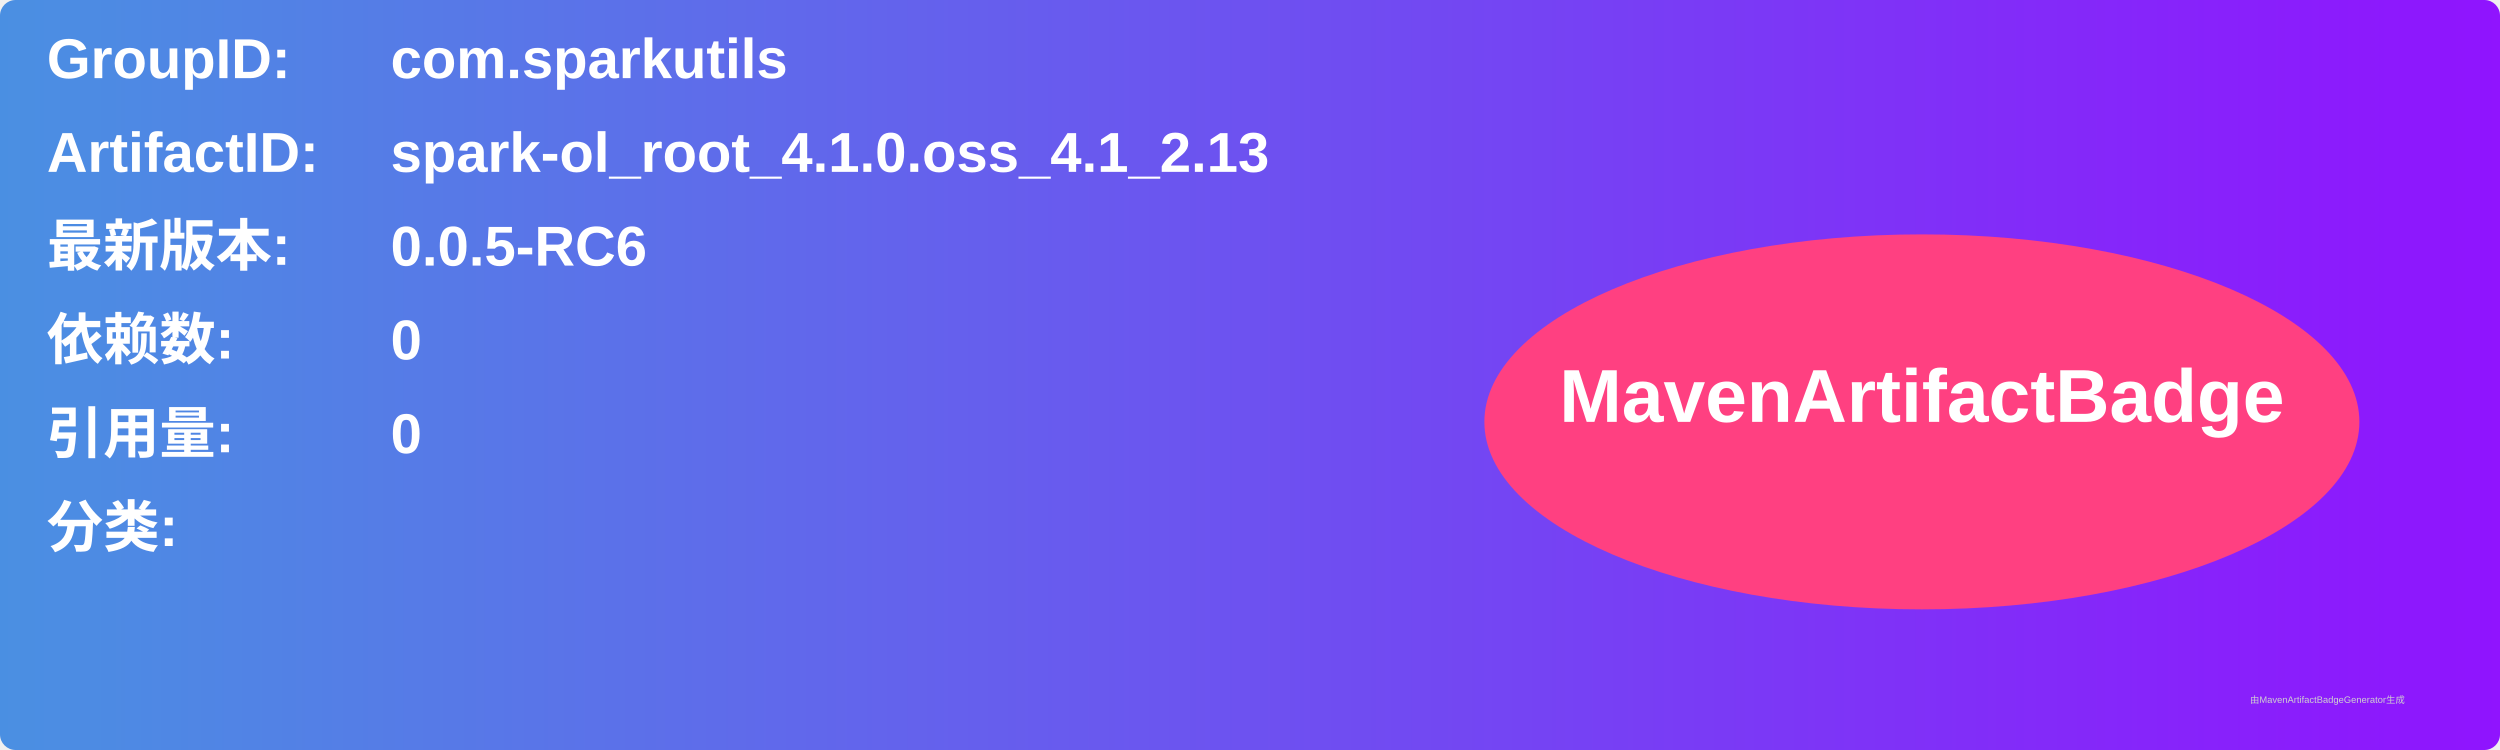
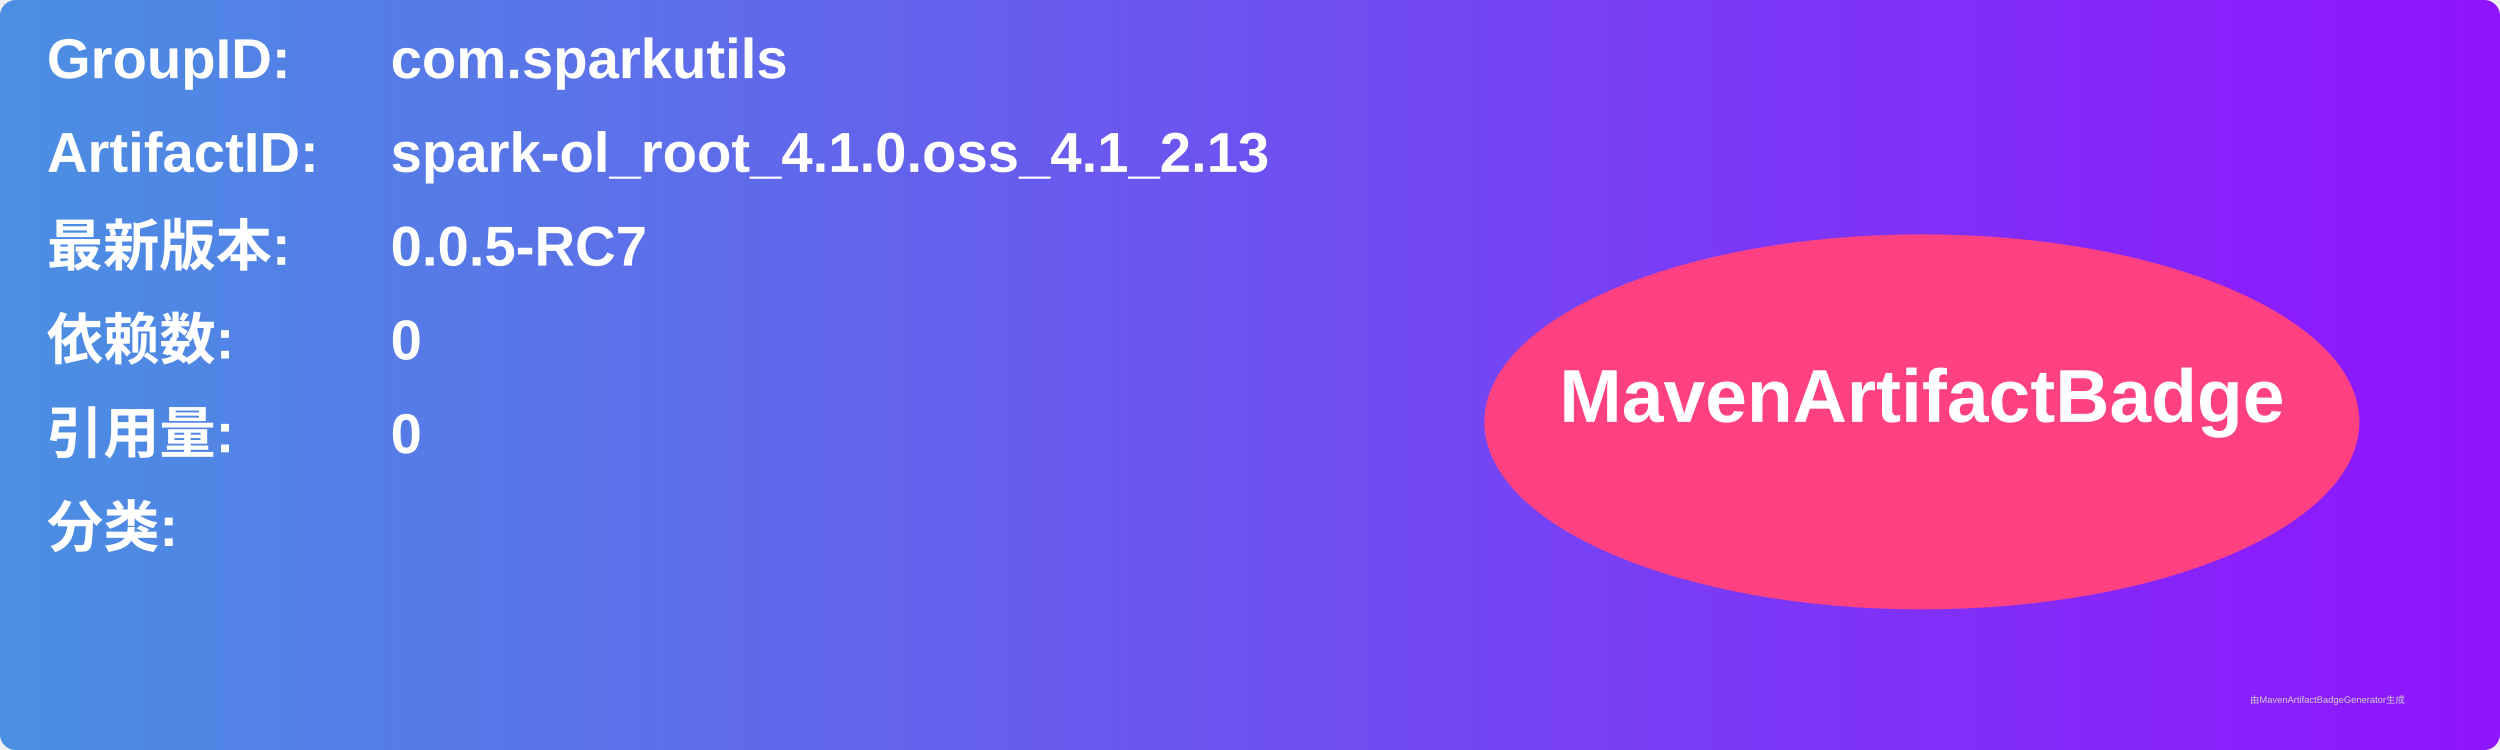
<svg xmlns="http://www.w3.org/2000/svg" width="800" height="240" viewBox="0 0 800 240">
  <linearGradient id="grad" x1="0%" y1="0%" x2="100%" y2="0%">
    <stop offset="0%" stop-color="#4a90e2" />
    <stop offset="100%" stop-color="#9013fe" />
  </linearGradient>
  <rect width="100%" height="100%" rx="5" ry="5" fill="url(#grad)" />
  <g transform="translate(15, 15)">
    <text x="0" y="10" font-family="Arial" font-size="18" fill="white" font-weight="bold" width="260">GroupID:</text>
    <text x="110" y="10" font-family="Arial" font-size="18" fill="white" font-weight="bold" width="460">com.sparkutils</text>
    <text x="0" y="40" font-family="Arial" font-size="18" fill="white" font-weight="bold" width="260">ArtifactID:</text>
    <text x="110" y="40" font-family="Arial" font-size="18" fill="white" font-weight="bold" width="460">spark-ol_root_4.1.0.oss_4.1_2.13</text>
    <text x="0" y="70" font-family="Arial" font-size="18" fill="white" font-weight="bold">最新版本:</text>
    <text x="110" y="70" font-family="Arial" font-size="18" fill="white" font-weight="bold">
-       <tspan font-weight="bold">0.0.5-RC6</tspan>
+       <tspan font-weight="bold">0.0.5-RC7</tspan>
    </text>
    <text x="0" y="100" font-family="Arial" font-size="18" fill="white" font-weight="bold">依赖数: </text>
    <text x="110" y="100" font-family="Arial" font-size="18" fill="white">
      <tspan font-weight="bold">0</tspan>
    </text>
    <text x="0" y="130" font-family="Arial" font-size="18" fill="white" font-weight="bold">引用量: </text>
    <text x="110" y="130" font-family="Arial" font-size="18" fill="white">
      <tspan font-weight="bold">0</tspan>
    </text>
    <text x="0" y="160" font-family="Arial" font-size="18" fill="white" font-weight="bold">分类:</text>
    <text x="10" y="190" font-family="Arial" font-size="10" fill="white">
      <tspan font-weight="bold" />
    </text>
    <ellipse cx="600" cy="120" rx="140" ry="60" fill="#ff4081" />
    <text x="600" y="120" text-anchor="middle" font-family="Arial" font-size="24" fill="white" font-weight="bold">MavenArtifactBadge</text>
  </g>
  <text x="720" y="225" font-family="Arial" font-size="3" fill="#d0d0d0">由MavenArtifactBadgeGenerator生成</text>
</svg>
